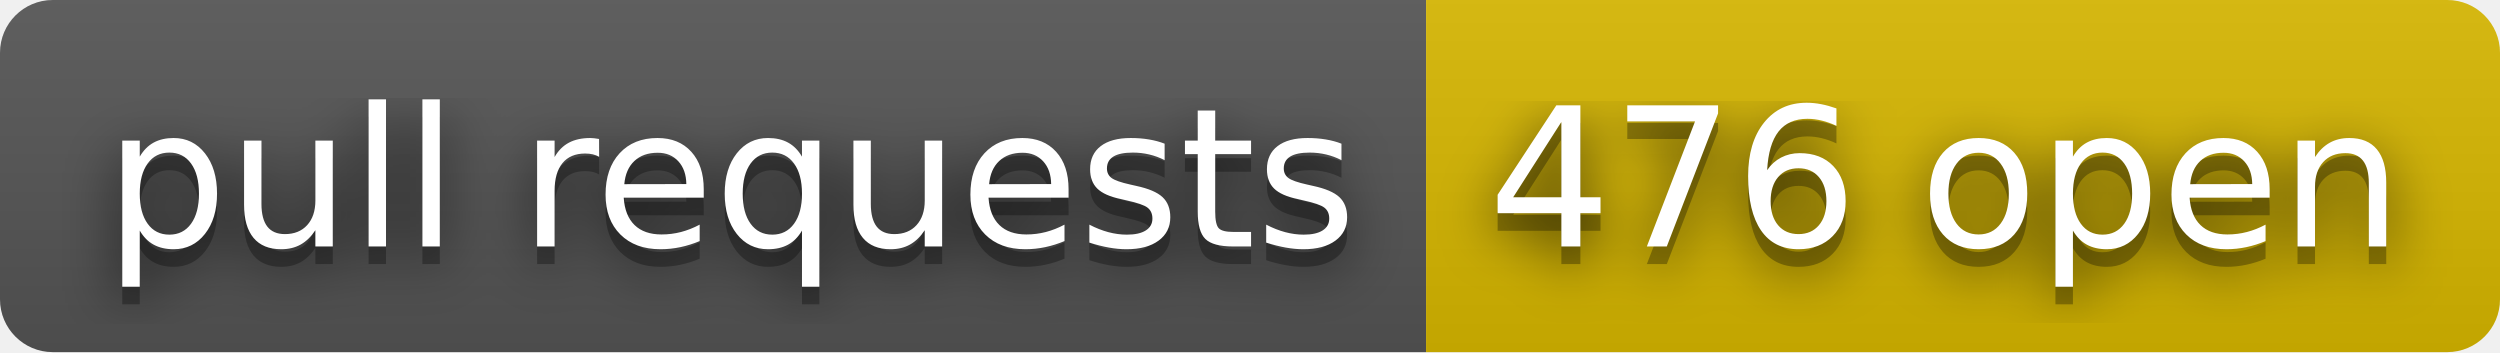
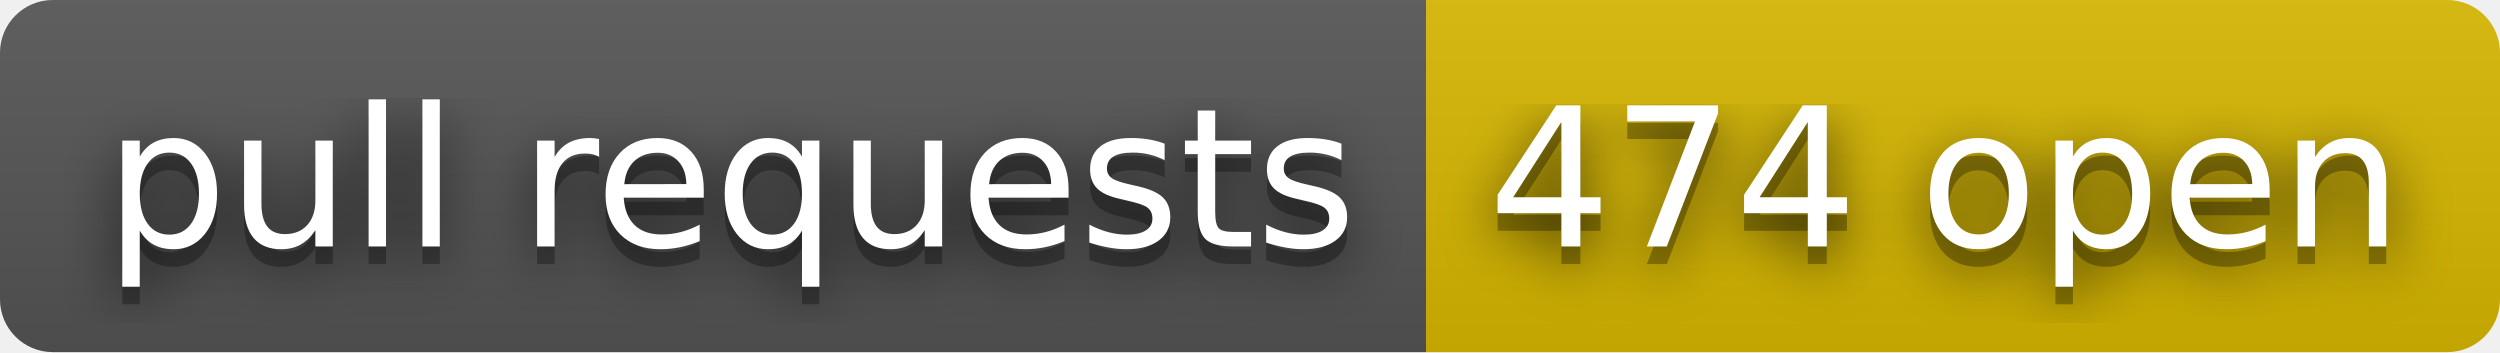
- <svg xmlns="http://www.w3.org/2000/svg" width="142" height="20" role="img" aria-label="pull requests: 476 open">
+ <svg xmlns="http://www.w3.org/2000/svg" width="142" height="20" role="img" aria-label="pull requests: 474 open">
  <filter id="blur">
    <feGaussianBlur stdDeviation="16" />
  </filter>
  <linearGradient id="s" x2="0" y2="100%">
    <stop offset="0" stop-color="#bbb" stop-opacity=".1" />
    <stop offset="1" stop-opacity=".1" />
  </linearGradient>
  <clipPath id="r">
    <rect width="142" height="20" rx="3" />
  </clipPath>
  <g clip-path="url(#r)">
    <rect width="81" height="20" fill="#555" />
    <rect x="81" width="61" height="20" fill="#d8b800" />
    <rect width="142" height="20" fill="url(#s)" />
  </g>
  <g fill="#fff" text-anchor="middle" font-family="Verdana,Geneva,DejaVu Sans,sans-serif" text-rendering="geometricPrecision" font-size="110">
    <g transform="scale(.1)">
      <g aria-hidden="true" fill="#010101">
        <text x="415" y="150" fill-opacity=".8" filter="url(#blur)" textLength="710">pull requests</text>
        <text x="415" y="150" fill-opacity=".3" textLength="710">pull requests</text>
      </g>
      <text x="415" y="140" textLength="710">pull requests</text>
    </g>
    <g transform="scale(.1)">
      <g aria-hidden="true" fill="#010101">
-         <text x="1105" y="150" fill-opacity=".8" filter="url(#blur)" textLength="510">476 open</text>
-         <text x="1105" y="150" fill-opacity=".3" textLength="510">476 open</text>
+         <text x="1105" y="150" fill-opacity=".8" filter="url(#blur)" textLength="510">474 open</text>
+         <text x="1105" y="150" fill-opacity=".3" textLength="510">474 open</text>
      </g>
-       <text x="1105" y="140" textLength="510">476 open</text>
+       <text x="1105" y="140" textLength="510">474 open</text>
    </g>
  </g>
</svg>
